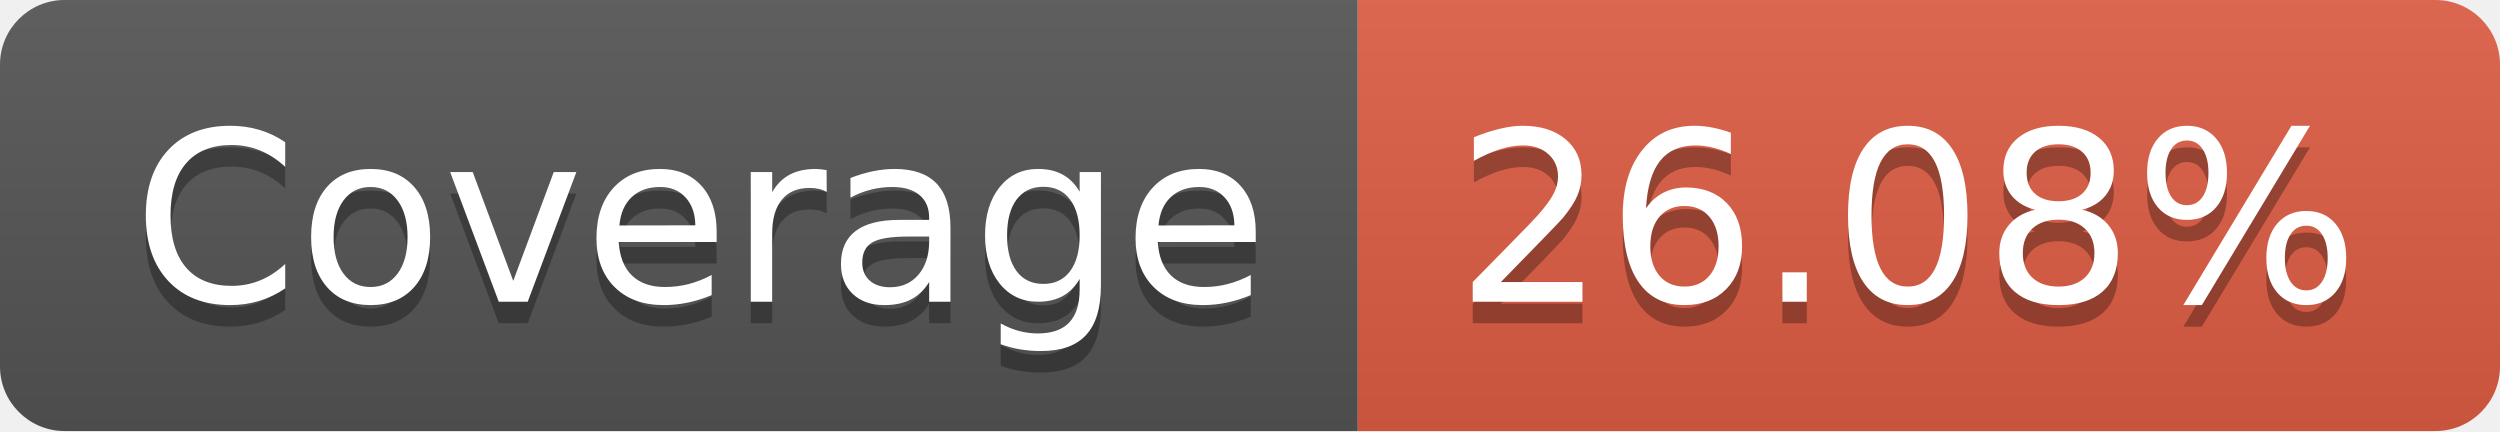
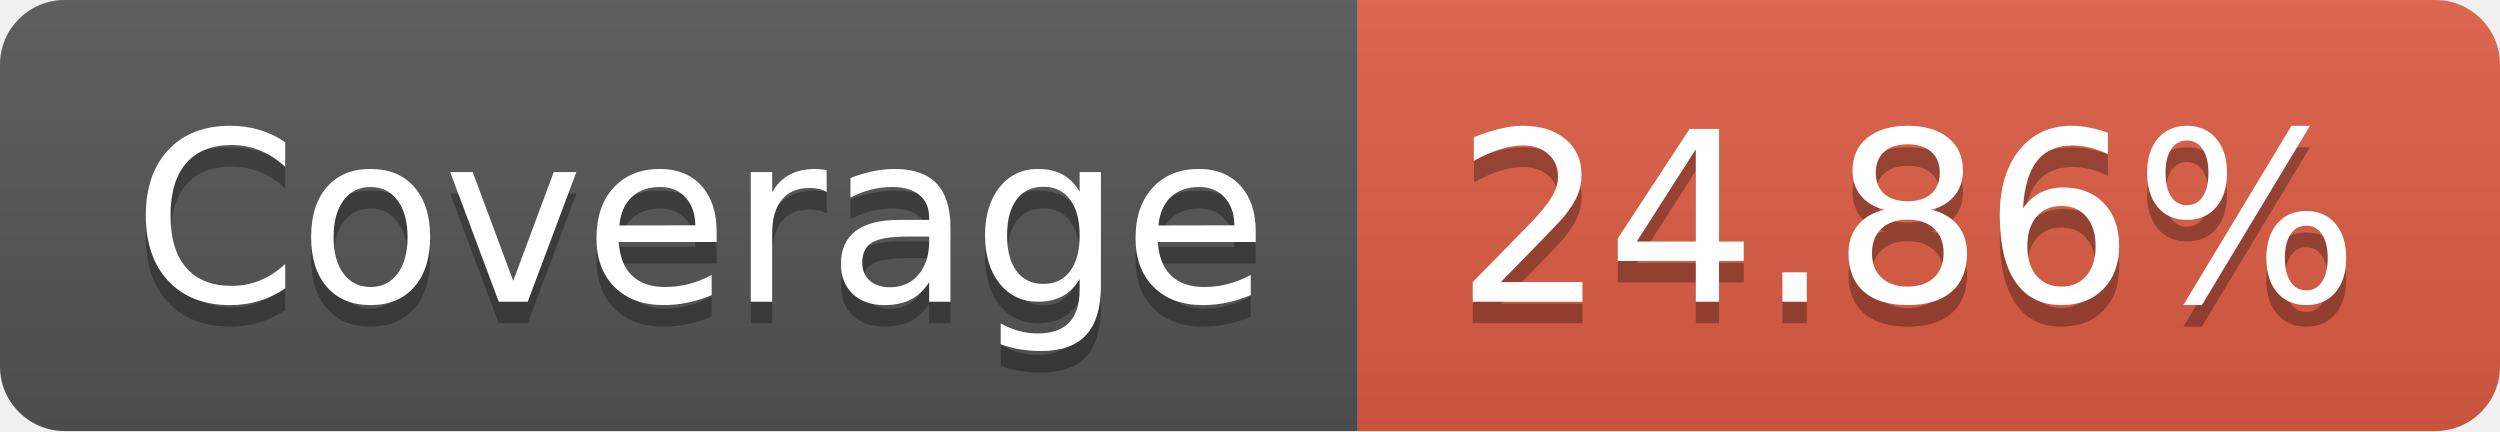
- <svg xmlns="http://www.w3.org/2000/svg" width="116" height="20" role="img" aria-label="Coverage: 26.08%">
+ <svg xmlns="http://www.w3.org/2000/svg" width="116" height="20" role="img" aria-label="Coverage: 24.86%">
  <linearGradient id="s" x2="0" y2="100%">
    <stop offset="0" stop-color="#bbb" stop-opacity=".1" />
    <stop offset="1" stop-opacity=".1" />
  </linearGradient>
  <clipPath id="r">
    <rect width="116" height="20" rx="3" fill="#fff" />
  </clipPath>
  <g clip-path="url(#r)">
    <rect width="63" height="20" fill="#555" />
    <rect x="63" width="53" height="20" fill="#e05d44" />
    <rect width="116" height="20" fill="url(#s)" />
  </g>
  <g fill="#fff" text-anchor="middle" font-family="Verdana,Geneva,DejaVu Sans,sans-serif" text-rendering="geometricPrecision" font-size="110">
    <text aria-hidden="true" x="325" y="150" fill="#010101" fill-opacity=".3" transform="scale(.1)" textLength="530">Coverage</text>
    <text x="325" y="140" transform="scale(.1)" fill="#fff" textLength="530">Coverage</text>
-     <text aria-hidden="true" x="885" y="150" fill="#010101" fill-opacity=".3" transform="scale(.1)" textLength="430">26.08%</text>
-     <text x="885" y="140" transform="scale(.1)" fill="#fff" textLength="430">26.08%</text>
+     <text aria-hidden="true" x="885" y="150" fill="#010101" fill-opacity=".3" transform="scale(.1)" textLength="430">24.86%</text>
+     <text x="885" y="140" transform="scale(.1)" fill="#fff" textLength="430">24.86%</text>
  </g>
</svg>
